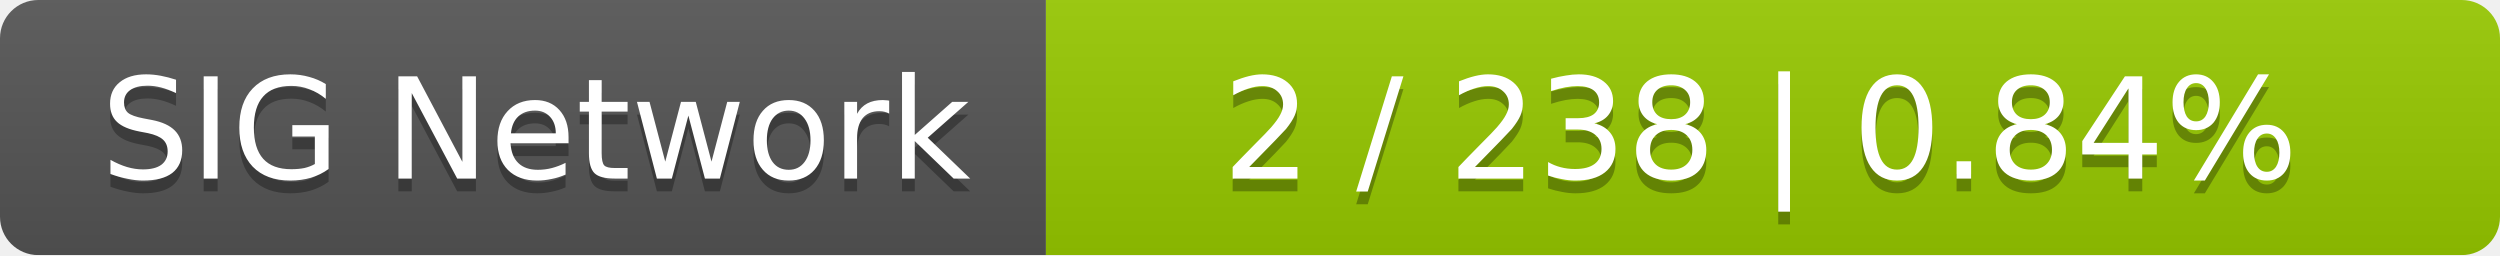
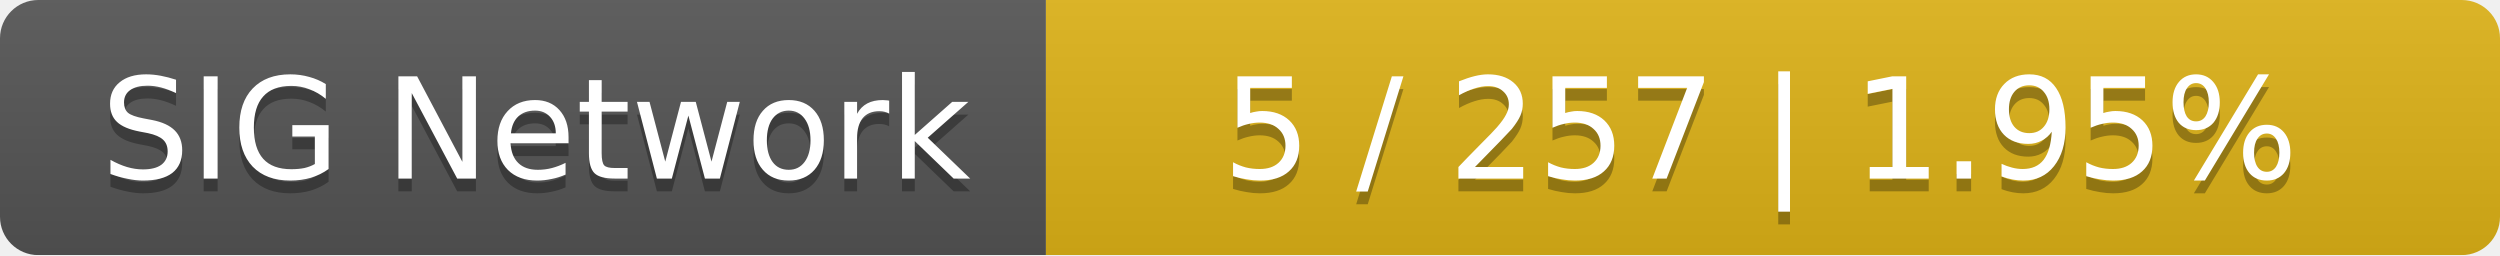
<svg xmlns="http://www.w3.org/2000/svg" width="196" height="20">
  <linearGradient id="smooth" x2="0" y2="100%">
    <stop offset="0" stop-color="#bbb" stop-opacity=".1" />
    <stop offset="1" stop-opacity=".1" />
  </linearGradient>
  <mask id="round">
    <rect width="196" height="20" rx="3" fill="#fff" />
  </mask>
  <g mask="url(#round)">
    <rect width="82" height="20" fill="#555" />
-     <rect x="82" width="114" height="20" fill="#97ca00" />
+     <rect x="82" width="114" height="20" fill="#dfb317" />
    <rect width="196" height="20" fill="url(#smooth)" />
  </g>
  <g fill="#fff" text-anchor="middle" font-family="DejaVu Sans,Verdana,Geneva,sans-serif" font-size="11">
    <text x="42" y="15" fill="#010101" fill-opacity=".3">SIG Network</text>
    <text x="42" y="14">SIG Network</text>
-     <text x="138" y="15" fill="#010101" fill-opacity=".3">2 / 238    |    0.84%</text>
-     <text x="138" y="14">2 / 238    |    0.84%</text>
+     <text x="138" y="15" fill="#010101" fill-opacity=".3">5 / 257    |    1.95%</text>
+     <text x="138" y="14">5 / 257    |    1.95%</text>
  </g>
</svg>
